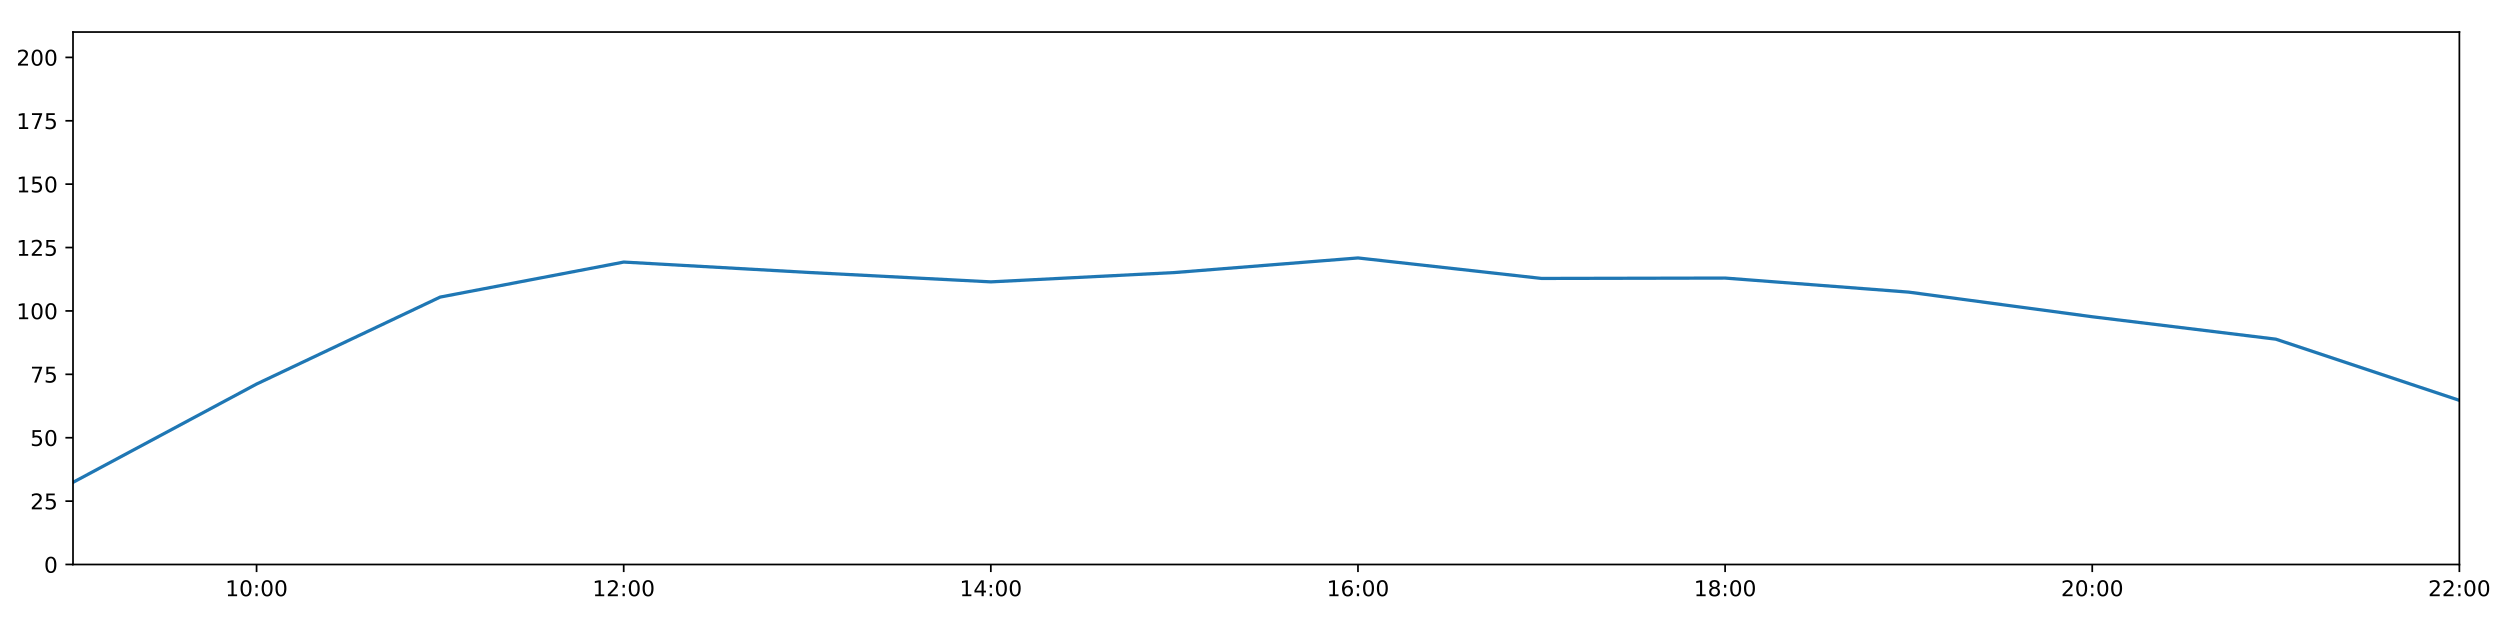
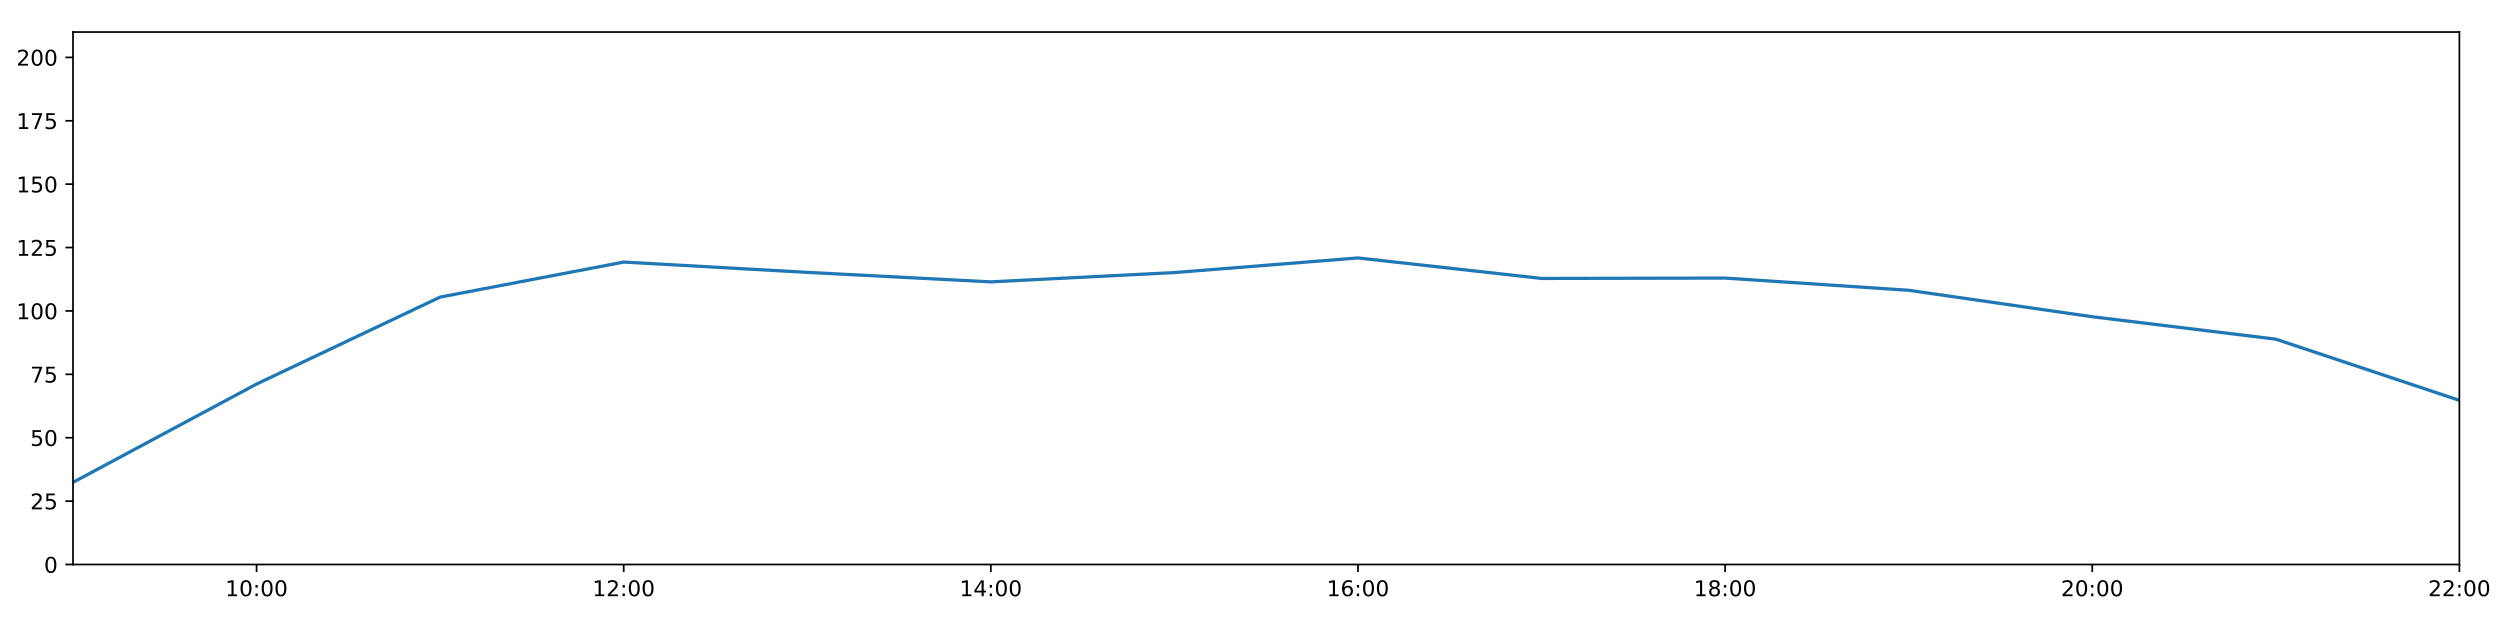
<svg xmlns="http://www.w3.org/2000/svg" xmlns:xlink="http://www.w3.org/1999/xlink" height="288pt" version="1.1" viewBox="0 0 1152 288" width="1152pt">
  <defs>
    <style type="text/css">
*{stroke-linecap:butt;stroke-linejoin:round;}
  </style>
  </defs>
  <g id="figure_1">
    <g id="patch_1">
      <path d="M 0 288  L 1152 288  L 1152 0  L 0 0  z " style="fill:#ffffff;" />
    </g>
    <g id="axes_1">
      <g id="patch_2">
        <path d="M 33.64 260.12  L 1133.28 260.12  L 1133.28 14.76  L 33.64 14.76  z " style="fill:#ffffff;" />
      </g>
      <g id="matplotlib.axis_1">
        <g id="xtick_1">
          <g id="line2d_1">
            <defs>
-               <path d="M 0 0  L 0 3.5  " id="m0c0064ad65" style="stroke:#000000;stroke-width:0.8;" />
-             </defs>
-             <g>
-               <use style="stroke:#000000;stroke-width:0.8;" x="118.228" xlink:href="#m0c0064ad65" y="260.12" />
+               <path d="M 0 0  L 0 3.5  " id="m27e4fafb6e" style="stroke:#000000;stroke-width:0.8;" />
+             </defs>
+             <g>
+               <use style="stroke:#000000;stroke-width:0.8;" x="118.228" xlink:href="#m27e4fafb6e" y="260.12" />
            </g>
          </g>
          <g id="text_1">
            <defs>
              <path d="M 12.406 8.297  L 28.516 8.297  L 28.516 63.922  L 10.984 60.406  L 10.984 69.391  L 28.422 72.906  L 38.281 72.906  L 38.281 8.297  L 54.391 8.297  L 54.391 0  L 12.406 0  z " id="DejaVuSans-49" />
              <path d="M 31.781 66.406  Q 24.172 66.406 20.328 58.906  Q 16.5 51.422 16.5 36.375  Q 16.5 21.391 20.328 13.891  Q 24.172 6.391 31.781 6.391  Q 39.453 6.391 43.281 13.891  Q 47.125 21.391 47.125 36.375  Q 47.125 51.422 43.281 58.906  Q 39.453 66.406 31.781 66.406  z M 31.781 74.219  Q 44.047 74.219 50.516 64.516  Q 56.984 54.828 56.984 36.375  Q 56.984 17.969 50.516 8.266  Q 44.047 -1.422 31.781 -1.422  Q 19.531 -1.422 13.062 8.266  Q 6.594 17.969 6.594 36.375  Q 6.594 54.828 13.062 64.516  Q 19.531 74.219 31.781 74.219  z " id="DejaVuSans-48" />
              <path d="M 11.719 12.406  L 22.016 12.406  L 22.016 0  L 11.719 0  z M 11.719 51.703  L 22.016 51.703  L 22.016 39.312  L 11.719 39.312  z " id="DejaVuSans-58" />
            </defs>
            <g transform="translate(103.8183 274.7184)scale(0.1 -0.1)">
              <use xlink:href="#DejaVuSans-49" />
              <use x="63.623" xlink:href="#DejaVuSans-48" />
              <use x="127.246" xlink:href="#DejaVuSans-58" />
              <use x="160.938" xlink:href="#DejaVuSans-48" />
              <use x="224.561" xlink:href="#DejaVuSans-48" />
            </g>
          </g>
        </g>
        <g id="xtick_2">
          <g id="line2d_2">
            <g>
-               <use style="stroke:#000000;stroke-width:0.8;" x="287.403" xlink:href="#m0c0064ad65" y="260.12" />
+               <use style="stroke:#000000;stroke-width:0.8;" x="287.403" xlink:href="#m27e4fafb6e" y="260.12" />
            </g>
          </g>
          <g id="text_2">
            <defs>
              <path d="M 19.188 8.297  L 53.609 8.297  L 53.609 0  L 7.328 0  L 7.328 8.297  Q 12.938 14.109 22.625 23.891  Q 32.328 33.688 34.812 36.531  Q 39.547 41.844 41.422 45.531  Q 43.312 49.219 43.312 52.781  Q 43.312 58.594 39.234 62.25  Q 35.156 65.922 28.609 65.922  Q 23.969 65.922 18.812 64.312  Q 13.672 62.703 7.812 59.422  L 7.812 69.391  Q 13.766 71.781 18.938 73  Q 24.125 74.219 28.422 74.219  Q 39.75 74.219 46.484 68.547  Q 53.219 62.891 53.219 53.422  Q 53.219 48.922 51.531 44.891  Q 49.859 40.875 45.406 35.406  Q 44.188 33.984 37.641 27.219  Q 31.109 20.453 19.188 8.297  z " id="DejaVuSans-50" />
            </defs>
            <g transform="translate(272.9937 274.7184)scale(0.1 -0.1)">
              <use xlink:href="#DejaVuSans-49" />
              <use x="63.623" xlink:href="#DejaVuSans-50" />
              <use x="127.246" xlink:href="#DejaVuSans-58" />
              <use x="160.938" xlink:href="#DejaVuSans-48" />
              <use x="224.561" xlink:href="#DejaVuSans-48" />
            </g>
          </g>
        </g>
        <g id="xtick_3">
          <g id="line2d_3">
            <g>
-               <use style="stroke:#000000;stroke-width:0.8;" x="456.578" xlink:href="#m0c0064ad65" y="260.12" />
+               <use style="stroke:#000000;stroke-width:0.8;" x="456.578" xlink:href="#m27e4fafb6e" y="260.12" />
            </g>
          </g>
          <g id="text_3">
            <defs>
              <path d="M 37.797 64.312  L 12.891 25.391  L 37.797 25.391  z M 35.203 72.906  L 47.609 72.906  L 47.609 25.391  L 58.016 25.391  L 58.016 17.188  L 47.609 17.188  L 47.609 0  L 37.797 0  L 37.797 17.188  L 4.891 17.188  L 4.891 26.703  z " id="DejaVuSans-52" />
            </defs>
            <g transform="translate(442.1691 274.7184)scale(0.1 -0.1)">
              <use xlink:href="#DejaVuSans-49" />
              <use x="63.623" xlink:href="#DejaVuSans-52" />
              <use x="127.246" xlink:href="#DejaVuSans-58" />
              <use x="160.938" xlink:href="#DejaVuSans-48" />
              <use x="224.561" xlink:href="#DejaVuSans-48" />
            </g>
          </g>
        </g>
        <g id="xtick_4">
          <g id="line2d_4">
            <g>
-               <use style="stroke:#000000;stroke-width:0.8;" x="625.754" xlink:href="#m0c0064ad65" y="260.12" />
+               <use style="stroke:#000000;stroke-width:0.8;" x="625.754" xlink:href="#m27e4fafb6e" y="260.12" />
            </g>
          </g>
          <g id="text_4">
            <defs>
              <path d="M 33.016 40.375  Q 26.375 40.375 22.484 35.828  Q 18.609 31.297 18.609 23.391  Q 18.609 15.531 22.484 10.953  Q 26.375 6.391 33.016 6.391  Q 39.656 6.391 43.531 10.953  Q 47.406 15.531 47.406 23.391  Q 47.406 31.297 43.531 35.828  Q 39.656 40.375 33.016 40.375  z M 52.594 71.297  L 52.594 62.312  Q 48.875 64.062 45.094 64.984  Q 41.312 65.922 37.594 65.922  Q 27.828 65.922 22.672 59.328  Q 17.531 52.734 16.797 39.406  Q 19.672 43.656 24.016 45.922  Q 28.375 48.188 33.594 48.188  Q 44.578 48.188 50.953 41.516  Q 57.328 34.859 57.328 23.391  Q 57.328 12.156 50.688 5.359  Q 44.047 -1.422 33.016 -1.422  Q 20.359 -1.422 13.672 8.266  Q 6.984 17.969 6.984 36.375  Q 6.984 53.656 15.188 63.938  Q 23.391 74.219 37.203 74.219  Q 40.922 74.219 44.703 73.484  Q 48.484 72.75 52.594 71.297  z " id="DejaVuSans-54" />
            </defs>
            <g transform="translate(611.3445 274.7184)scale(0.1 -0.1)">
              <use xlink:href="#DejaVuSans-49" />
              <use x="63.623" xlink:href="#DejaVuSans-54" />
              <use x="127.246" xlink:href="#DejaVuSans-58" />
              <use x="160.938" xlink:href="#DejaVuSans-48" />
              <use x="224.561" xlink:href="#DejaVuSans-48" />
            </g>
          </g>
        </g>
        <g id="xtick_5">
          <g id="line2d_5">
            <g>
-               <use style="stroke:#000000;stroke-width:0.8;" x="794.929" xlink:href="#m0c0064ad65" y="260.12" />
+               <use style="stroke:#000000;stroke-width:0.8;" x="794.929" xlink:href="#m27e4fafb6e" y="260.12" />
            </g>
          </g>
          <g id="text_5">
            <defs>
              <path d="M 31.781 34.625  Q 24.75 34.625 20.719 30.859  Q 16.703 27.094 16.703 20.516  Q 16.703 13.922 20.719 10.156  Q 24.75 6.391 31.781 6.391  Q 38.812 6.391 42.859 10.172  Q 46.922 13.969 46.922 20.516  Q 46.922 27.094 42.891 30.859  Q 38.875 34.625 31.781 34.625  z M 21.922 38.812  Q 15.578 40.375 12.031 44.719  Q 8.5 49.078 8.5 55.328  Q 8.5 64.062 14.719 69.141  Q 20.953 74.219 31.781 74.219  Q 42.672 74.219 48.875 69.141  Q 55.078 64.062 55.078 55.328  Q 55.078 49.078 51.531 44.719  Q 48 40.375 41.703 38.812  Q 48.828 37.156 52.797 32.312  Q 56.781 27.484 56.781 20.516  Q 56.781 9.906 50.312 4.234  Q 43.844 -1.422 31.781 -1.422  Q 19.734 -1.422 13.25 4.234  Q 6.781 9.906 6.781 20.516  Q 6.781 27.484 10.781 32.312  Q 14.797 37.156 21.922 38.812  z M 18.312 54.391  Q 18.312 48.734 21.844 45.562  Q 25.391 42.391 31.781 42.391  Q 38.141 42.391 41.719 45.562  Q 45.312 48.734 45.312 54.391  Q 45.312 60.062 41.719 63.234  Q 38.141 66.406 31.781 66.406  Q 25.391 66.406 21.844 63.234  Q 18.312 60.062 18.312 54.391  z " id="DejaVuSans-56" />
            </defs>
            <g transform="translate(780.5199 274.7184)scale(0.1 -0.1)">
              <use xlink:href="#DejaVuSans-49" />
              <use x="63.623" xlink:href="#DejaVuSans-56" />
              <use x="127.246" xlink:href="#DejaVuSans-58" />
              <use x="160.938" xlink:href="#DejaVuSans-48" />
              <use x="224.561" xlink:href="#DejaVuSans-48" />
            </g>
          </g>
        </g>
        <g id="xtick_6">
          <g id="line2d_6">
            <g>
-               <use style="stroke:#000000;stroke-width:0.8;" x="964.105" xlink:href="#m0c0064ad65" y="260.12" />
+               <use style="stroke:#000000;stroke-width:0.8;" x="964.105" xlink:href="#m27e4fafb6e" y="260.12" />
            </g>
          </g>
          <g id="text_6">
            <g transform="translate(949.6952 274.7184)scale(0.1 -0.1)">
              <use xlink:href="#DejaVuSans-50" />
              <use x="63.623" xlink:href="#DejaVuSans-48" />
              <use x="127.246" xlink:href="#DejaVuSans-58" />
              <use x="160.938" xlink:href="#DejaVuSans-48" />
              <use x="224.561" xlink:href="#DejaVuSans-48" />
            </g>
          </g>
        </g>
        <g id="xtick_7">
          <g id="line2d_7">
            <g>
-               <use style="stroke:#000000;stroke-width:0.8;" x="1133.28" xlink:href="#m0c0064ad65" y="260.12" />
+               <use style="stroke:#000000;stroke-width:0.8;" x="1133.28" xlink:href="#m27e4fafb6e" y="260.12" />
            </g>
          </g>
          <g id="text_7">
            <g transform="translate(1118.871 274.7184)scale(0.1 -0.1)">
              <use xlink:href="#DejaVuSans-50" />
              <use x="63.623" xlink:href="#DejaVuSans-50" />
              <use x="127.246" xlink:href="#DejaVuSans-58" />
              <use x="160.938" xlink:href="#DejaVuSans-48" />
              <use x="224.561" xlink:href="#DejaVuSans-48" />
            </g>
          </g>
        </g>
      </g>
      <g id="matplotlib.axis_2">
        <g id="ytick_1">
          <g id="line2d_8">
            <defs>
-               <path d="M 0 0  L -3.5 0  " id="m17be912e90" style="stroke:#000000;stroke-width:0.8;" />
-             </defs>
-             <g>
-               <use style="stroke:#000000;stroke-width:0.8;" x="33.64" xlink:href="#m17be912e90" y="260.12" />
+               <path d="M 0 0  L -3.5 0  " id="m9c478fdfbf" style="stroke:#000000;stroke-width:0.8;" />
+             </defs>
+             <g>
+               <use style="stroke:#000000;stroke-width:0.8;" x="33.64" xlink:href="#m9c478fdfbf" y="260.12" />
            </g>
          </g>
          <g id="text_8">
            <g transform="translate(20.2775 263.9192)scale(0.1 -0.1)">
              <use xlink:href="#DejaVuSans-48" />
            </g>
          </g>
        </g>
        <g id="ytick_2">
          <g id="line2d_9">
            <g>
-               <use style="stroke:#000000;stroke-width:0.8;" x="33.64" xlink:href="#m17be912e90" y="230.91" />
+               <use style="stroke:#000000;stroke-width:0.8;" x="33.64" xlink:href="#m9c478fdfbf" y="230.91" />
            </g>
          </g>
          <g id="text_9">
            <defs>
              <path d="M 10.797 72.906  L 49.516 72.906  L 49.516 64.594  L 19.828 64.594  L 19.828 46.734  Q 21.969 47.469 24.109 47.828  Q 26.266 48.188 28.422 48.188  Q 40.625 48.188 47.75 41.5  Q 54.891 34.812 54.891 23.391  Q 54.891 11.625 47.562 5.094  Q 40.234 -1.422 26.906 -1.422  Q 22.312 -1.422 17.547 -0.641  Q 12.797 0.141 7.719 1.703  L 7.719 11.625  Q 12.109 9.234 16.797 8.062  Q 21.484 6.891 26.703 6.891  Q 35.156 6.891 40.078 11.328  Q 45.016 15.766 45.016 23.391  Q 45.016 31 40.078 35.438  Q 35.156 39.891 26.703 39.891  Q 22.75 39.891 18.812 39.016  Q 14.891 38.141 10.797 36.281  z " id="DejaVuSans-53" />
            </defs>
            <g transform="translate(13.915 234.7097)scale(0.1 -0.1)">
              <use xlink:href="#DejaVuSans-50" />
              <use x="63.623" xlink:href="#DejaVuSans-53" />
            </g>
          </g>
        </g>
        <g id="ytick_3">
          <g id="line2d_10">
            <g>
-               <use style="stroke:#000000;stroke-width:0.8;" x="33.64" xlink:href="#m17be912e90" y="201.701" />
+               <use style="stroke:#000000;stroke-width:0.8;" x="33.64" xlink:href="#m9c478fdfbf" y="201.701" />
            </g>
          </g>
          <g id="text_10">
            <g transform="translate(13.915 205.5002)scale(0.1 -0.1)">
              <use xlink:href="#DejaVuSans-53" />
              <use x="63.623" xlink:href="#DejaVuSans-48" />
            </g>
          </g>
        </g>
        <g id="ytick_4">
          <g id="line2d_11">
            <g>
-               <use style="stroke:#000000;stroke-width:0.8;" x="33.64" xlink:href="#m17be912e90" y="172.491" />
+               <use style="stroke:#000000;stroke-width:0.8;" x="33.64" xlink:href="#m9c478fdfbf" y="172.491" />
            </g>
          </g>
          <g id="text_11">
            <defs>
              <path d="M 8.203 72.906  L 55.078 72.906  L 55.078 68.703  L 28.609 0  L 18.312 0  L 43.219 64.594  L 8.203 64.594  z " id="DejaVuSans-55" />
            </defs>
            <g transform="translate(13.915 176.2906)scale(0.1 -0.1)">
              <use xlink:href="#DejaVuSans-55" />
              <use x="63.623" xlink:href="#DejaVuSans-53" />
            </g>
          </g>
        </g>
        <g id="ytick_5">
          <g id="line2d_12">
            <g>
-               <use style="stroke:#000000;stroke-width:0.8;" x="33.64" xlink:href="#m17be912e90" y="143.282" />
+               <use style="stroke:#000000;stroke-width:0.8;" x="33.64" xlink:href="#m9c478fdfbf" y="143.282" />
            </g>
          </g>
          <g id="text_12">
            <g transform="translate(7.5525 147.0811)scale(0.1 -0.1)">
              <use xlink:href="#DejaVuSans-49" />
              <use x="63.623" xlink:href="#DejaVuSans-48" />
              <use x="127.246" xlink:href="#DejaVuSans-48" />
            </g>
          </g>
        </g>
        <g id="ytick_6">
          <g id="line2d_13">
            <g>
-               <use style="stroke:#000000;stroke-width:0.8;" x="33.64" xlink:href="#m17be912e90" y="114.072" />
+               <use style="stroke:#000000;stroke-width:0.8;" x="33.64" xlink:href="#m9c478fdfbf" y="114.072" />
            </g>
          </g>
          <g id="text_13">
            <g transform="translate(7.5525 117.8716)scale(0.1 -0.1)">
              <use xlink:href="#DejaVuSans-49" />
              <use x="63.623" xlink:href="#DejaVuSans-50" />
              <use x="127.246" xlink:href="#DejaVuSans-53" />
            </g>
          </g>
        </g>
        <g id="ytick_7">
          <g id="line2d_14">
            <g>
-               <use style="stroke:#000000;stroke-width:0.8;" x="33.64" xlink:href="#m17be912e90" y="84.863" />
+               <use style="stroke:#000000;stroke-width:0.8;" x="33.64" xlink:href="#m9c478fdfbf" y="84.863" />
            </g>
          </g>
          <g id="text_14">
            <g transform="translate(7.5525 88.66208)scale(0.1 -0.1)">
              <use xlink:href="#DejaVuSans-49" />
              <use x="63.623" xlink:href="#DejaVuSans-53" />
              <use x="127.246" xlink:href="#DejaVuSans-48" />
            </g>
          </g>
        </g>
        <g id="ytick_8">
          <g id="line2d_15">
            <g>
-               <use style="stroke:#000000;stroke-width:0.8;" x="33.64" xlink:href="#m17be912e90" y="55.653" />
+               <use style="stroke:#000000;stroke-width:0.8;" x="33.64" xlink:href="#m9c478fdfbf" y="55.653" />
            </g>
          </g>
          <g id="text_15">
            <g transform="translate(7.5525 59.45255)scale(0.1 -0.1)">
              <use xlink:href="#DejaVuSans-49" />
              <use x="63.623" xlink:href="#DejaVuSans-55" />
              <use x="127.246" xlink:href="#DejaVuSans-53" />
            </g>
          </g>
        </g>
        <g id="ytick_9">
          <g id="line2d_16">
            <g>
-               <use style="stroke:#000000;stroke-width:0.8;" x="33.64" xlink:href="#m17be912e90" y="26.444" />
+               <use style="stroke:#000000;stroke-width:0.8;" x="33.64" xlink:href="#m9c478fdfbf" y="26.444" />
            </g>
          </g>
          <g id="text_16">
            <g transform="translate(7.5525 30.24303)scale(0.1 -0.1)">
              <use xlink:href="#DejaVuSans-50" />
              <use x="63.623" xlink:href="#DejaVuSans-48" />
              <use x="127.246" xlink:href="#DejaVuSans-48" />
            </g>
          </g>
        </g>
      </g>
      <g id="line2d_17">
-         <path clip-path="url(#pb3d565e90c)" d="M 33.64 222.264  L 118.228 176.964  L 202.815 136.898  L 287.403 120.76  L 371.991 125.514  L 456.578 129.884  L 541.166 125.595  L 625.754 118.863  L 710.342 128.302  L 794.929 128.133  L 879.517 134.609  L 964.105 145.959  L 1048.692 156.286  L 1133.28 184.48  " style="fill:none;stroke:#1f77b4;stroke-linecap:square;stroke-width:1.5;" />
+         <path clip-path="url(#p7a5d41fbca)" d="M 33.64 222.264  L 118.228 176.964  L 202.815 136.898  L 287.403 120.76  L 371.991 125.514  L 456.578 129.884  L 541.166 125.595  L 625.754 118.863  L 710.342 128.302  L 794.929 128.133  L 879.517 133.762  L 964.105 145.959  L 1048.692 156.286  L 1133.28 184.48  " style="fill:none;stroke:#1f77b4;stroke-linecap:square;stroke-width:1.5;" />
      </g>
      <g id="patch_3">
        <path d="M 33.64 260.12  L 33.64 14.76  " style="fill:none;stroke:#000000;stroke-linecap:square;stroke-linejoin:miter;stroke-width:0.8;" />
      </g>
      <g id="patch_4">
        <path d="M 1133.28 260.12  L 1133.28 14.76  " style="fill:none;stroke:#000000;stroke-linecap:square;stroke-linejoin:miter;stroke-width:0.8;" />
      </g>
      <g id="patch_5">
        <path d="M 33.64 260.12  L 1133.28 260.12  " style="fill:none;stroke:#000000;stroke-linecap:square;stroke-linejoin:miter;stroke-width:0.8;" />
      </g>
      <g id="patch_6">
        <path d="M 33.64 14.76  L 1133.28 14.76  " style="fill:none;stroke:#000000;stroke-linecap:square;stroke-linejoin:miter;stroke-width:0.8;" />
      </g>
    </g>
  </g>
  <defs>
-     <clipPath id="pb3d565e90c">
+     <clipPath id="p7a5d41fbca">
      <rect height="245.36" width="1099.64" x="33.64" y="14.76" />
    </clipPath>
  </defs>
</svg>
